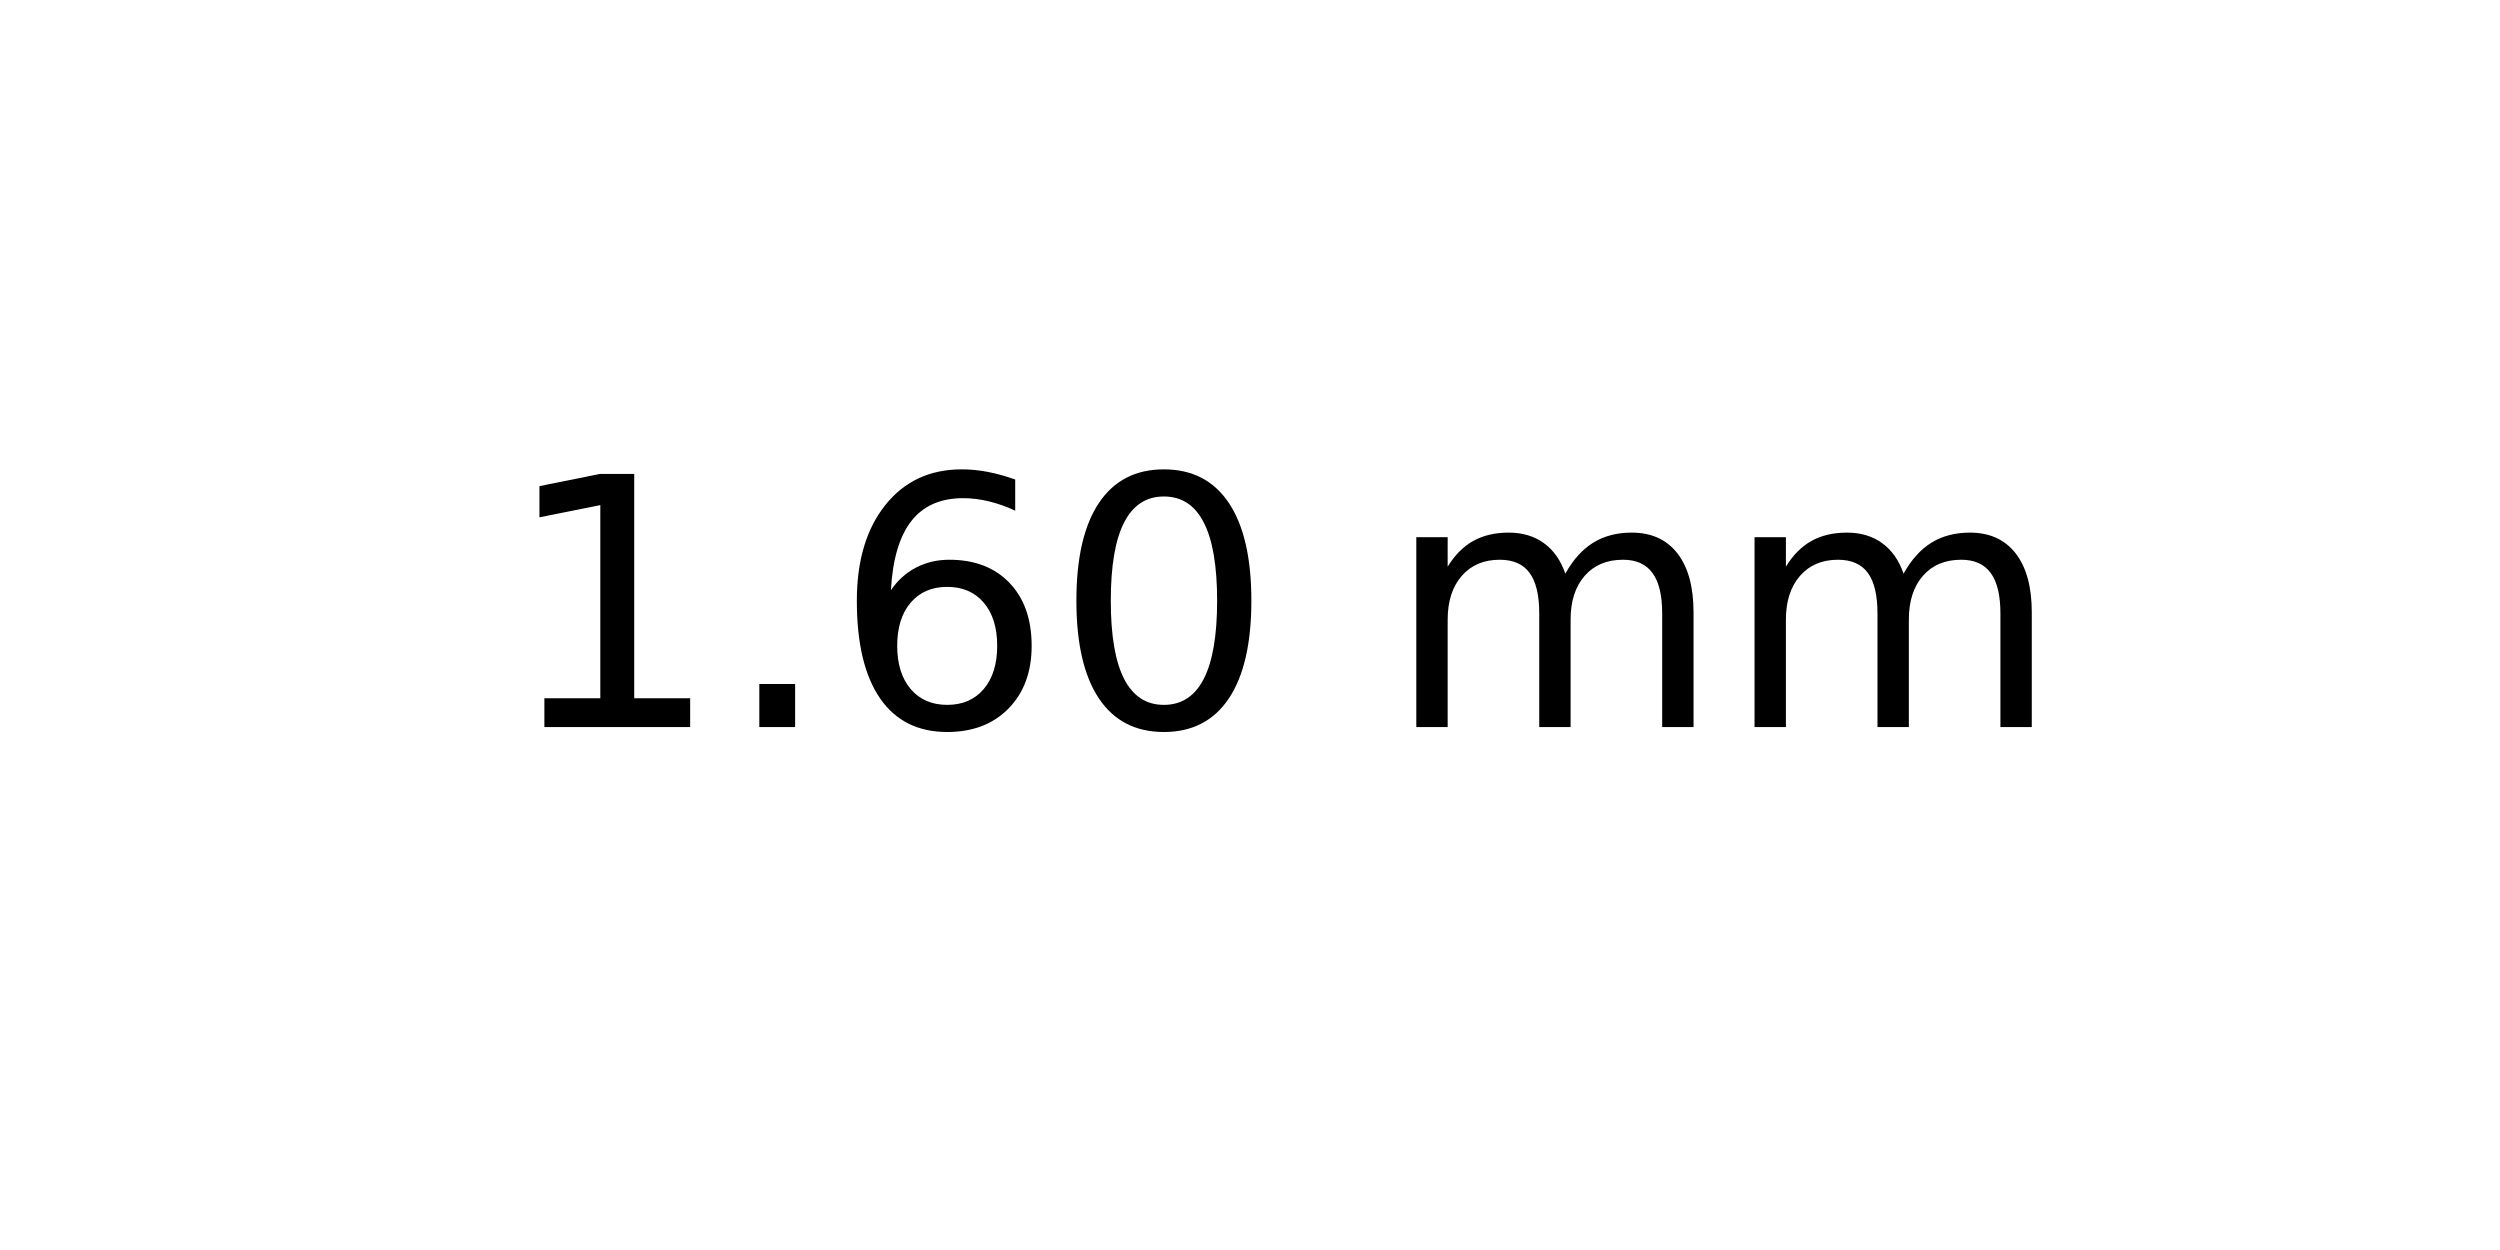
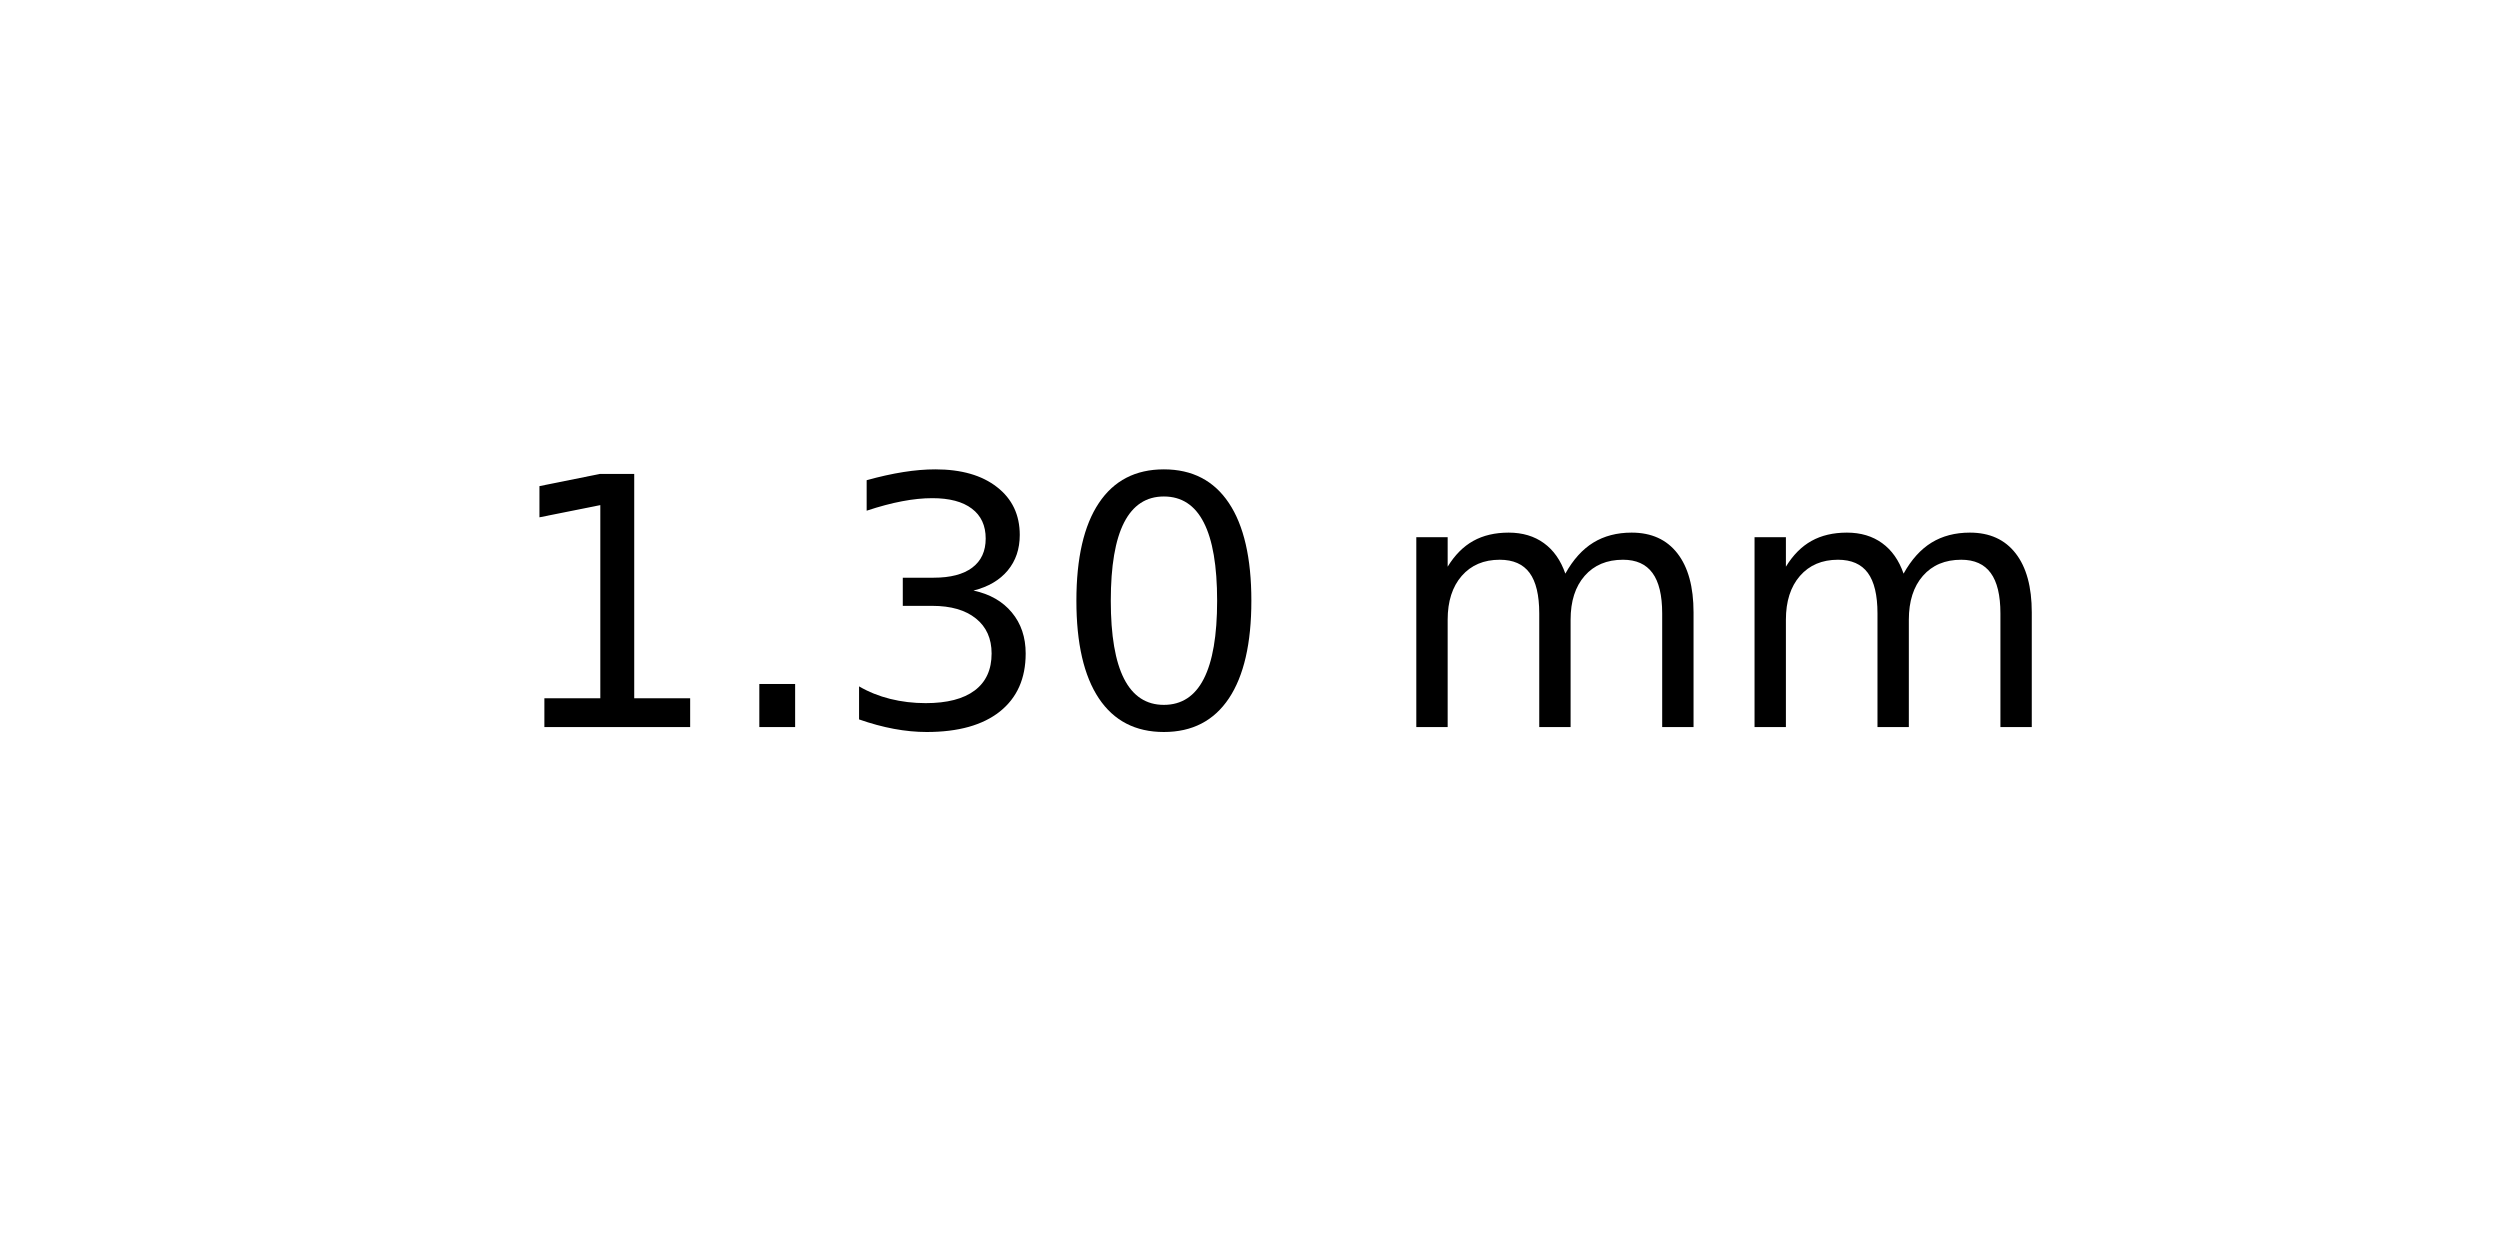
<svg xmlns="http://www.w3.org/2000/svg" xmlns:xlink="http://www.w3.org/1999/xlink" width="72pt" height="36pt" viewBox="0 0 72 36" version="1.1">
  <defs>
    <style type="text/css">*{stroke-linejoin: round; stroke-linecap: butt}</style>
  </defs>
  <g id="figure_1">
    <g id="axes_1">
      <g id="text_1">
        <g transform="translate(14.4375 20.93937) scale(0.1 -0.1)">
          <defs>
            <path id="DejaVuSans-31" d="M 794 531  L 1825 531  L 1825 4091  L 703 3866  L 703 4441  L 1819 4666  L 2450 4666  L 2450 531  L 3481 531  L 3481 0  L 794 0  L 794 531  z " transform="scale(0.015625)" />
            <path id="DejaVuSans-2e" d="M 684 794  L 1344 794  L 1344 0  L 684 0  L 684 794  z " transform="scale(0.015625)" />
-             <path id="DejaVuSans-36" d="M 2113 2584  Q 1688 2584 1439 2293  Q 1191 2003 1191 1497  Q 1191 994 1439 701  Q 1688 409 2113 409  Q 2538 409 2786 701  Q 3034 994 3034 1497  Q 3034 2003 2786 2293  Q 2538 2584 2113 2584  z M 3366 4563  L 3366 3988  Q 3128 4100 2886 4159  Q 2644 4219 2406 4219  Q 1781 4219 1451 3797  Q 1122 3375 1075 2522  Q 1259 2794 1537 2939  Q 1816 3084 2150 3084  Q 2853 3084 3261 2657  Q 3669 2231 3669 1497  Q 3669 778 3244 343  Q 2819 -91 2113 -91  Q 1303 -91 875 529  Q 447 1150 447 2328  Q 447 3434 972 4092  Q 1497 4750 2381 4750  Q 2619 4750 2861 4703  Q 3103 4656 3366 4563  z " transform="scale(0.015625)" />
+             <path id="DejaVuSans-33" d="M 2597 2516  Q 3050 2419 3304 2112  Q 3559 1806 3559 1356  Q 3559 666 3084 287  Q 2609 -91 1734 -91  Q 1441 -91 1130 -33  Q 819 25 488 141  L 488 750  Q 750 597 1062 519  Q 1375 441 1716 441  Q 2309 441 2620 675  Q 2931 909 2931 1356  Q 2931 1769 2642 2001  Q 2353 2234 1838 2234  L 1294 2234  L 1294 2753  L 1863 2753  Q 2328 2753 2575 2939  Q 2822 3125 2822 3475  Q 2822 3834 2567 4026  Q 2313 4219 1838 4219  Q 1578 4219 1281 4162  Q 984 4106 628 3988  L 628 4550  Q 988 4650 1302 4700  Q 1616 4750 1894 4750  Q 2613 4750 3031 4423  Q 3450 4097 3450 3541  Q 3450 3153 3228 2886  Q 3006 2619 2597 2516  z " transform="scale(0.015625)" />
            <path id="DejaVuSans-30" d="M 2034 4250  Q 1547 4250 1301 3770  Q 1056 3291 1056 2328  Q 1056 1369 1301 889  Q 1547 409 2034 409  Q 2525 409 2770 889  Q 3016 1369 3016 2328  Q 3016 3291 2770 3770  Q 2525 4250 2034 4250  z M 2034 4750  Q 2819 4750 3233 4129  Q 3647 3509 3647 2328  Q 3647 1150 3233 529  Q 2819 -91 2034 -91  Q 1250 -91 836 529  Q 422 1150 422 2328  Q 422 3509 836 4129  Q 1250 4750 2034 4750  z " transform="scale(0.015625)" />
            <path id="DejaVuSans-20" transform="scale(0.015625)" />
            <path id="DejaVuSans-6d" d="M 3328 2828  Q 3544 3216 3844 3400  Q 4144 3584 4550 3584  Q 5097 3584 5394 3201  Q 5691 2819 5691 2113  L 5691 0  L 5113 0  L 5113 2094  Q 5113 2597 4934 2840  Q 4756 3084 4391 3084  Q 3944 3084 3684 2787  Q 3425 2491 3425 1978  L 3425 0  L 2847 0  L 2847 2094  Q 2847 2600 2669 2842  Q 2491 3084 2119 3084  Q 1678 3084 1418 2786  Q 1159 2488 1159 1978  L 1159 0  L 581 0  L 581 3500  L 1159 3500  L 1159 2956  Q 1356 3278 1631 3431  Q 1906 3584 2284 3584  Q 2666 3584 2933 3390  Q 3200 3197 3328 2828  z " transform="scale(0.015625)" />
          </defs>
          <use xlink:href="#DejaVuSans-31" />
          <use xlink:href="#DejaVuSans-2e" x="63.623" />
-           <use xlink:href="#DejaVuSans-36" x="95.41" />
+           <use xlink:href="#DejaVuSans-33" x="95.41" />
          <use xlink:href="#DejaVuSans-30" x="159.033" />
          <use xlink:href="#DejaVuSans-20" x="222.656" />
          <use xlink:href="#DejaVuSans-6d" x="254.443" />
          <use xlink:href="#DejaVuSans-6d" x="351.855" />
        </g>
      </g>
    </g>
  </g>
</svg>
